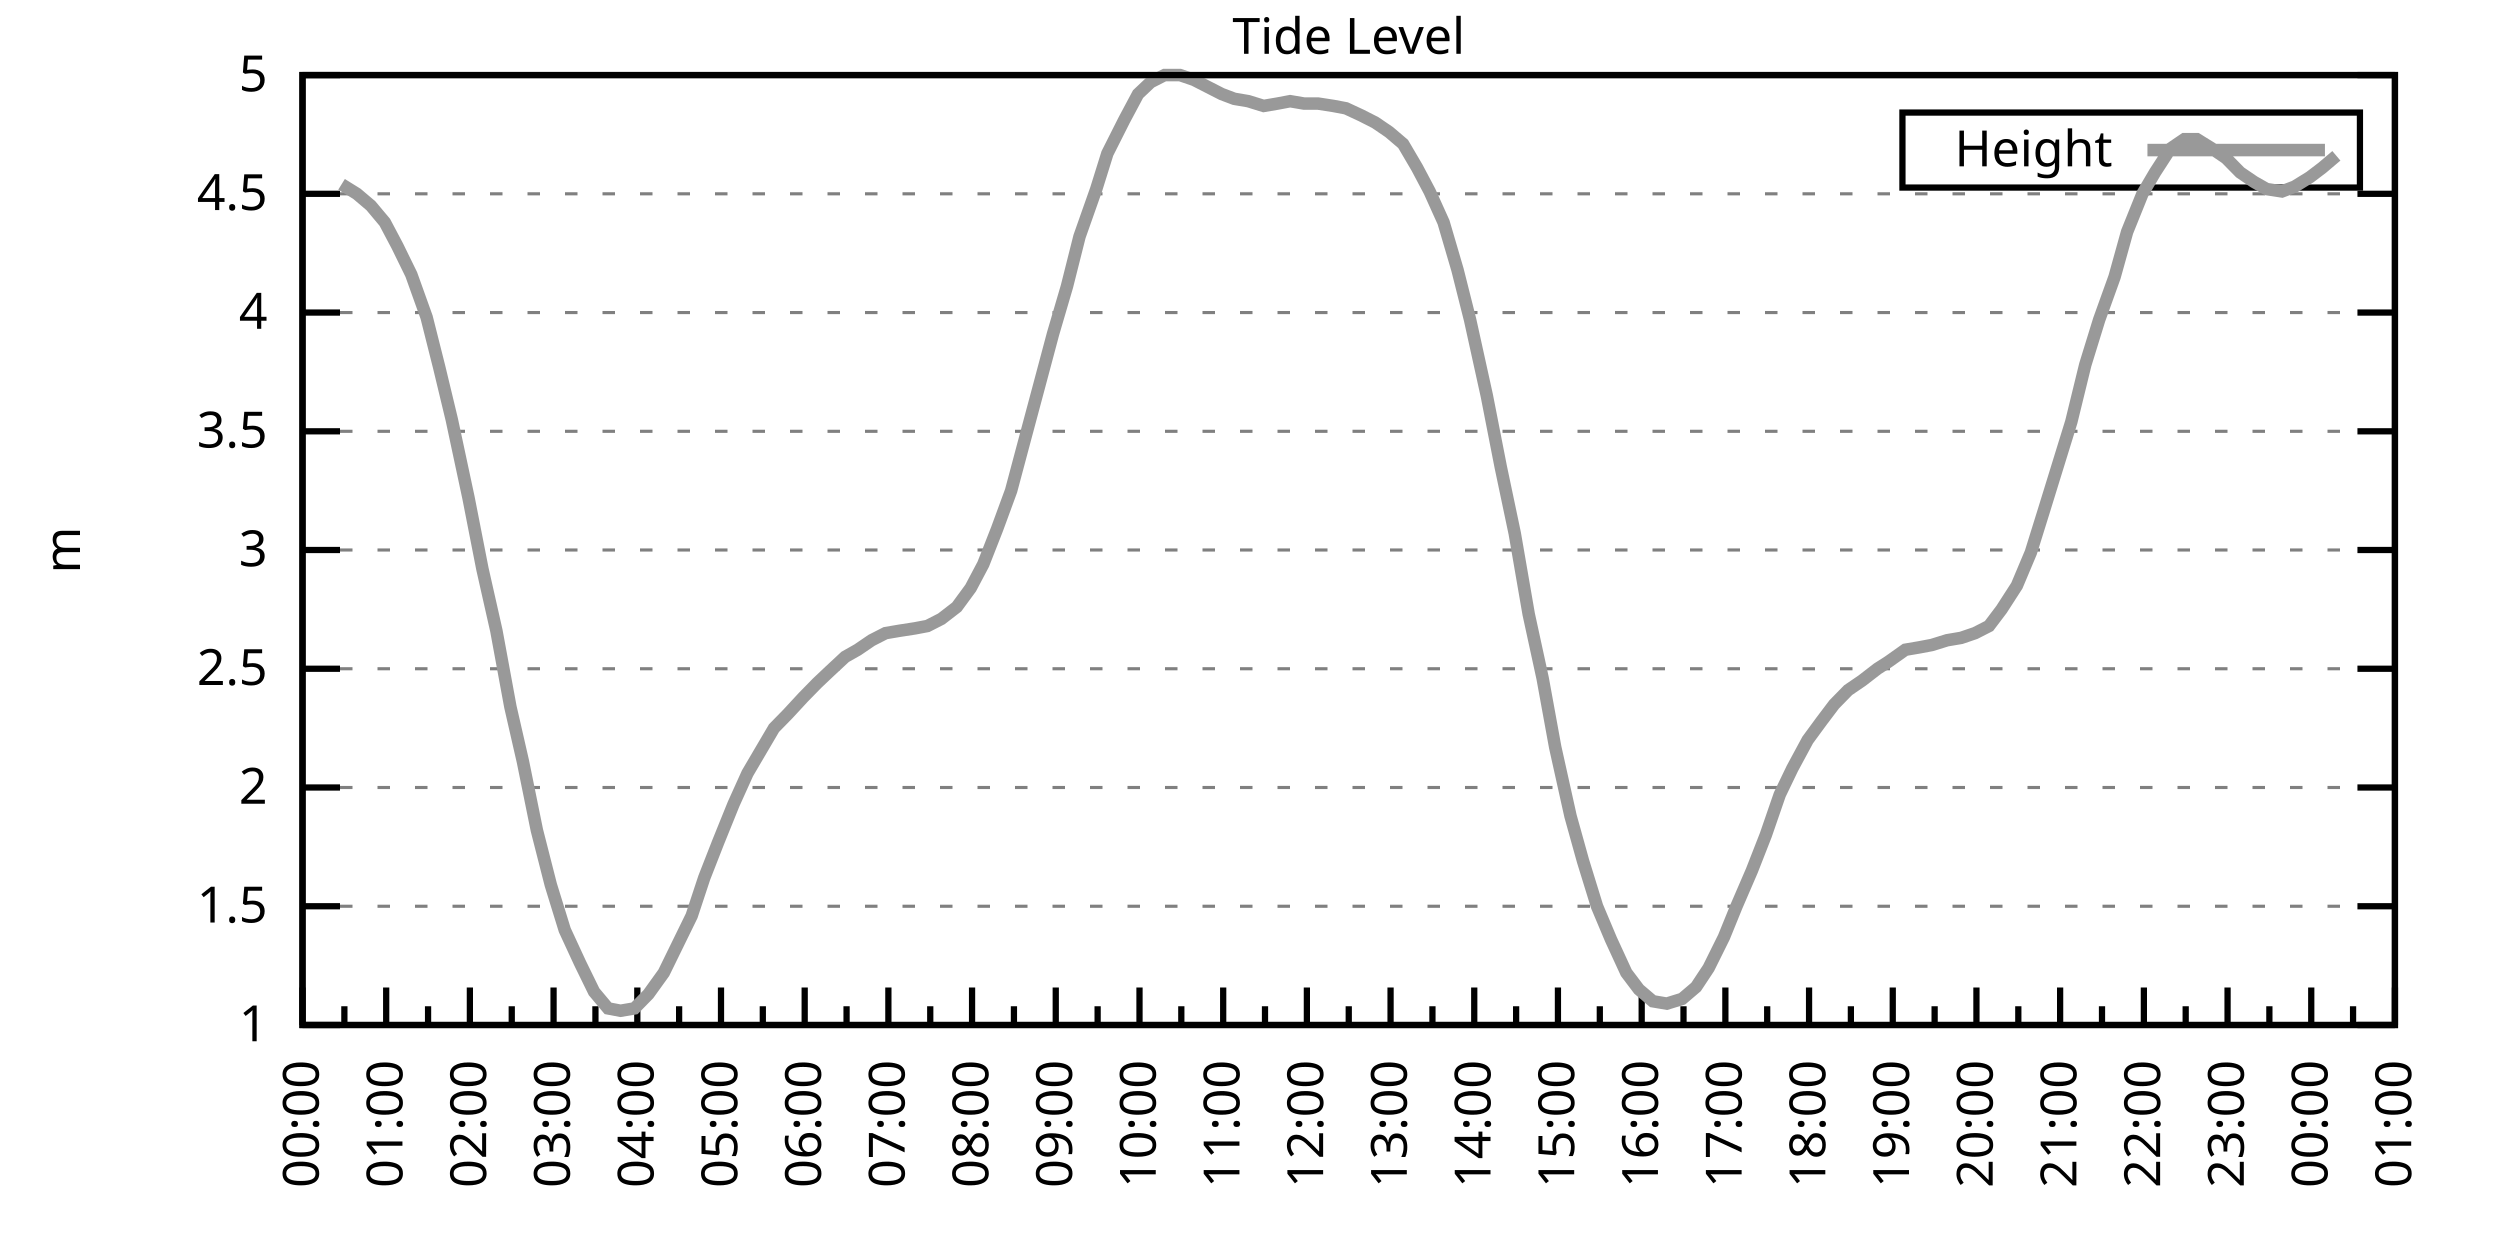
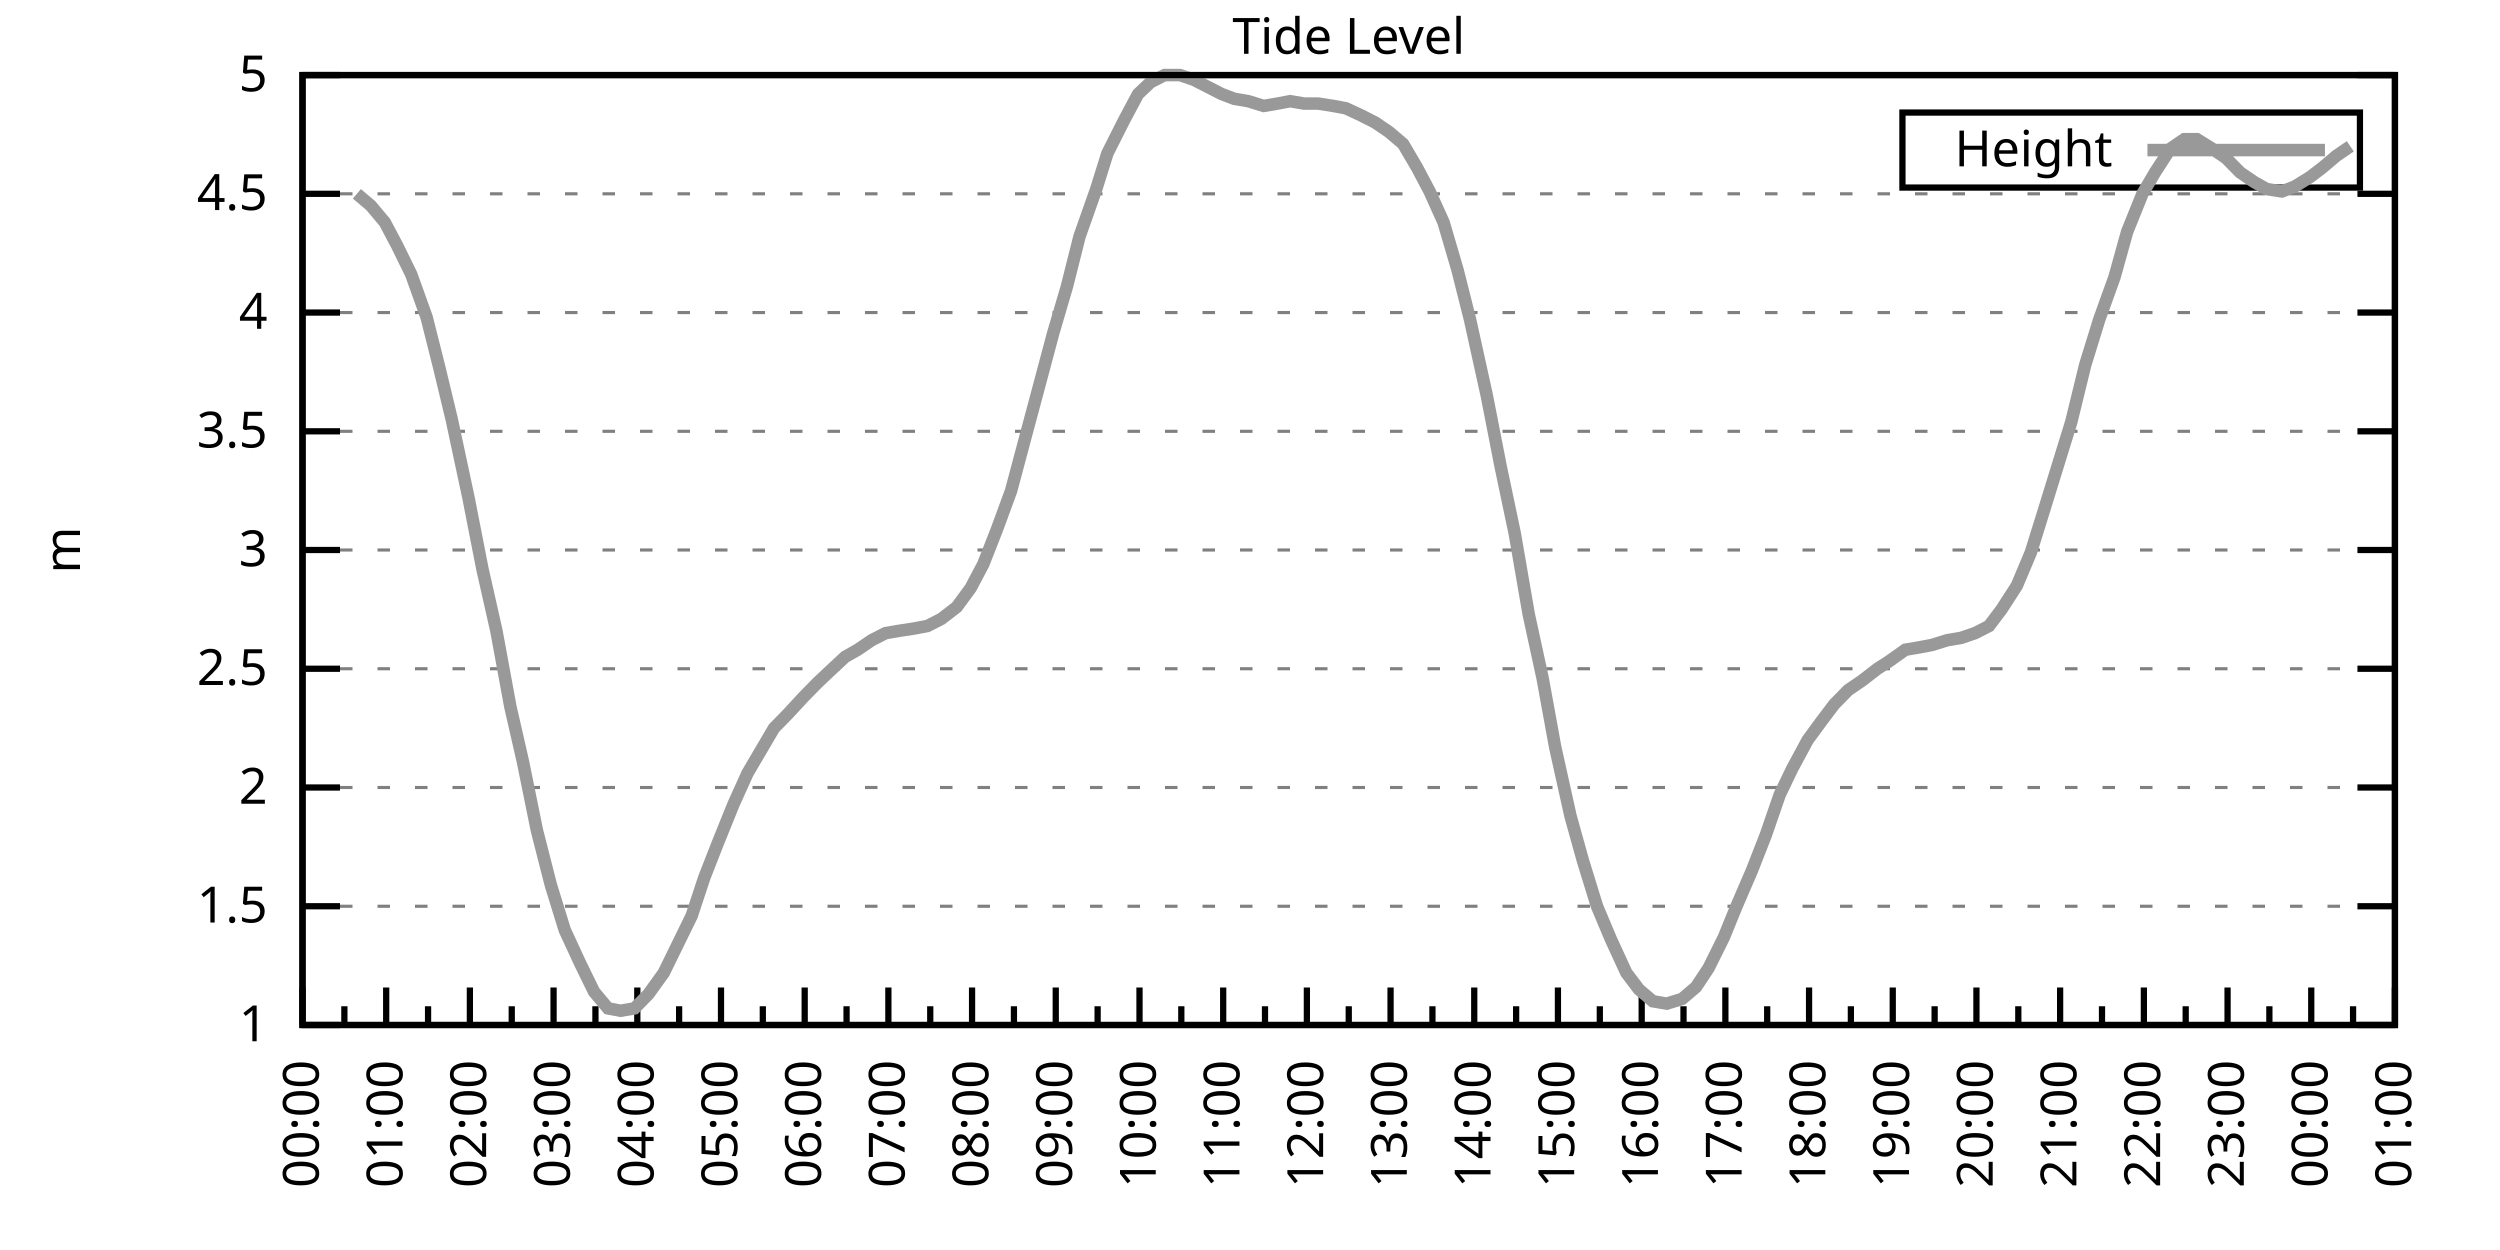
<svg xmlns="http://www.w3.org/2000/svg" xmlns:xlink="http://www.w3.org/1999/xlink" width="400" height="200" viewBox="0 0 400 200">
  <g id="gnuplot_canvas">
    <rect x="0" y="0" width="400" height="200" fill="none" />
    <defs>
      <circle id="gpDot" r="0.5" stroke-width="0.5" stroke="currentColor" />
      <path id="gpPt0" stroke-width="0.333" stroke="currentColor" d="M-1,0 h2 M0,-1 v2" />
      <path id="gpPt1" stroke-width="0.333" stroke="currentColor" d="M-1,-1 L1,1 M1,-1 L-1,1" />
      <path id="gpPt2" stroke-width="0.333" stroke="currentColor" d="M-1,0 L1,0 M0,-1 L0,1 M-1,-1 L1,1 M-1,1 L1,-1" />
      <rect id="gpPt3" stroke-width="0.333" stroke="currentColor" x="-1" y="-1" width="2" height="2" />
      <rect id="gpPt4" stroke-width="0.333" stroke="currentColor" fill="currentColor" x="-1" y="-1" width="2" height="2" />
      <circle id="gpPt5" stroke-width="0.333" stroke="currentColor" cx="0" cy="0" r="1" />
      <use xlink:href="#gpPt5" id="gpPt6" fill="currentColor" stroke="none" />
      <path id="gpPt7" stroke-width="0.333" stroke="currentColor" d="M0,-1.33 L-1.33,0.67 L1.33,0.67 z" />
      <use xlink:href="#gpPt7" id="gpPt8" fill="currentColor" stroke="none" />
      <use xlink:href="#gpPt7" id="gpPt9" stroke="currentColor" transform="rotate(180)" />
      <use xlink:href="#gpPt9" id="gpPt10" fill="currentColor" stroke="none" />
      <use xlink:href="#gpPt3" id="gpPt11" stroke="currentColor" transform="rotate(45)" />
      <use xlink:href="#gpPt11" id="gpPt12" fill="currentColor" stroke="none" />
      <path id="gpPt13" stroke-width="0.333" stroke="currentColor" d="M0,1.330 L1.265,0.411 L0.782,-1.067 L-0.782,-1.076 L-1.265,0.411 z" />
      <use xlink:href="#gpPt13" id="gpPt14" fill="currentColor" stroke="none" />
      <filter id="textbox" filterUnits="objectBoundingBox" x="0" y="0" height="1" width="1">
        <feFlood flood-color="white" flood-opacity="1" result="bgnd" />
        <feComposite in="SourceGraphic" in2="bgnd" operator="atop" />
      </filter>
      <filter id="greybox" filterUnits="objectBoundingBox" x="0" y="0" height="1" width="1">
        <feFlood flood-color="lightgrey" flood-opacity="1" result="grey" />
        <feComposite in="SourceGraphic" in2="grey" operator="atop" />
      </filter>
    </defs>
    <g fill="none" color="white" stroke="currentColor" stroke-width="1.00" stroke-linecap="butt" stroke-linejoin="miter">
</g>
    <g fill="none" color="black" stroke="currentColor" stroke-width="1.00" stroke-linecap="butt" stroke-linejoin="miter">
      <g stroke="none" shape-rendering="crispEdges">
        <polygon fill="rgb(255, 255, 255)" points="48.40,164.00 383.18,164.00 383.18,12.02 48.40,12.02 " />
      </g>
    </g>
    <g fill="none" color="black" stroke="currentColor" stroke-width="1.00" stroke-linecap="butt" stroke-linejoin="miter">
</g>
    <g fill="none" color="black" stroke="black" stroke-width="0.50" stroke-linecap="butt" stroke-linejoin="miter">
</g>
    <g fill="none" color="gray" stroke="currentColor" stroke-width="0.50" stroke-linecap="butt" stroke-linejoin="miter">
      <path stroke="gray" stroke-dasharray="2,4" class="gridline" d="M48.40,164.00 L383.19,164.00  " />
    </g>
    <g fill="none" color="gray" stroke="gray" stroke-width="1.00" stroke-linecap="butt" stroke-linejoin="miter">
</g>
    <g fill="none" color="black" stroke="currentColor" stroke-width="1.00" stroke-linecap="butt" stroke-linejoin="miter">
      <path stroke="black" d="M48.40,164.00 L54.40,164.00 M383.19,164.00 L377.19,164.00  " />
      <g transform="translate(42.80,166.60)" stroke="none" fill="black" font-family="Sans" font-size="8.00" text-anchor="end">
        <text>
          <tspan font-family="Sans"> 1</tspan>
        </text>
      </g>
    </g>
    <g fill="none" color="black" stroke="currentColor" stroke-width="1.00" stroke-linecap="butt" stroke-linejoin="miter">
</g>
    <g fill="none" color="black" stroke="black" stroke-width="0.50" stroke-linecap="butt" stroke-linejoin="miter">
</g>
    <g fill="none" color="gray" stroke="currentColor" stroke-width="0.50" stroke-linecap="butt" stroke-linejoin="miter">
      <path stroke="gray" stroke-dasharray="2,4" class="gridline" d="M48.40,145.00 L383.19,145.00  " />
    </g>
    <g fill="none" color="gray" stroke="gray" stroke-width="1.00" stroke-linecap="butt" stroke-linejoin="miter">
</g>
    <g fill="none" color="black" stroke="currentColor" stroke-width="1.00" stroke-linecap="butt" stroke-linejoin="miter">
      <path stroke="black" d="M48.40,145.00 L54.40,145.00 M383.19,145.00 L377.19,145.00  " />
      <g transform="translate(42.80,147.60)" stroke="none" fill="black" font-family="Sans" font-size="8.00" text-anchor="end">
        <text>
          <tspan font-family="Sans"> 1.5</tspan>
        </text>
      </g>
    </g>
    <g fill="none" color="black" stroke="currentColor" stroke-width="1.00" stroke-linecap="butt" stroke-linejoin="miter">
</g>
    <g fill="none" color="black" stroke="black" stroke-width="0.50" stroke-linecap="butt" stroke-linejoin="miter">
</g>
    <g fill="none" color="gray" stroke="currentColor" stroke-width="0.50" stroke-linecap="butt" stroke-linejoin="miter">
      <path stroke="gray" stroke-dasharray="2,4" class="gridline" d="M48.40,126.00 L383.19,126.00  " />
    </g>
    <g fill="none" color="gray" stroke="gray" stroke-width="1.00" stroke-linecap="butt" stroke-linejoin="miter">
</g>
    <g fill="none" color="black" stroke="currentColor" stroke-width="1.00" stroke-linecap="butt" stroke-linejoin="miter">
      <path stroke="black" d="M48.40,126.00 L54.40,126.00 M383.19,126.00 L377.19,126.00  " />
      <g transform="translate(42.80,128.60)" stroke="none" fill="black" font-family="Sans" font-size="8.00" text-anchor="end">
        <text>
          <tspan font-family="Sans"> 2</tspan>
        </text>
      </g>
    </g>
    <g fill="none" color="black" stroke="currentColor" stroke-width="1.00" stroke-linecap="butt" stroke-linejoin="miter">
</g>
    <g fill="none" color="black" stroke="black" stroke-width="0.50" stroke-linecap="butt" stroke-linejoin="miter">
</g>
    <g fill="none" color="gray" stroke="currentColor" stroke-width="0.50" stroke-linecap="butt" stroke-linejoin="miter">
      <path stroke="gray" stroke-dasharray="2,4" class="gridline" d="M48.40,107.00 L383.19,107.00  " />
    </g>
    <g fill="none" color="gray" stroke="gray" stroke-width="1.00" stroke-linecap="butt" stroke-linejoin="miter">
</g>
    <g fill="none" color="black" stroke="currentColor" stroke-width="1.00" stroke-linecap="butt" stroke-linejoin="miter">
      <path stroke="black" d="M48.40,107.00 L54.40,107.00 M383.19,107.00 L377.19,107.00  " />
      <g transform="translate(42.80,109.60)" stroke="none" fill="black" font-family="Sans" font-size="8.00" text-anchor="end">
        <text>
          <tspan font-family="Sans"> 2.5</tspan>
        </text>
      </g>
    </g>
    <g fill="none" color="black" stroke="currentColor" stroke-width="1.00" stroke-linecap="butt" stroke-linejoin="miter">
</g>
    <g fill="none" color="black" stroke="black" stroke-width="0.50" stroke-linecap="butt" stroke-linejoin="miter">
</g>
    <g fill="none" color="gray" stroke="currentColor" stroke-width="0.50" stroke-linecap="butt" stroke-linejoin="miter">
      <path stroke="gray" stroke-dasharray="2,4" class="gridline" d="M48.40,88.00 L383.19,88.00  " />
    </g>
    <g fill="none" color="gray" stroke="gray" stroke-width="1.00" stroke-linecap="butt" stroke-linejoin="miter">
</g>
    <g fill="none" color="black" stroke="currentColor" stroke-width="1.00" stroke-linecap="butt" stroke-linejoin="miter">
      <path stroke="black" d="M48.40,88.00 L54.40,88.00 M383.19,88.00 L377.19,88.00  " />
      <g transform="translate(42.80,90.60)" stroke="none" fill="black" font-family="Sans" font-size="8.00" text-anchor="end">
        <text>
          <tspan font-family="Sans"> 3</tspan>
        </text>
      </g>
    </g>
    <g fill="none" color="black" stroke="currentColor" stroke-width="1.00" stroke-linecap="butt" stroke-linejoin="miter">
</g>
    <g fill="none" color="black" stroke="black" stroke-width="0.50" stroke-linecap="butt" stroke-linejoin="miter">
</g>
    <g fill="none" color="gray" stroke="currentColor" stroke-width="0.50" stroke-linecap="butt" stroke-linejoin="miter">
      <path stroke="gray" stroke-dasharray="2,4" class="gridline" d="M48.40,69.01 L383.19,69.01  " />
    </g>
    <g fill="none" color="gray" stroke="gray" stroke-width="1.00" stroke-linecap="butt" stroke-linejoin="miter">
</g>
    <g fill="none" color="black" stroke="currentColor" stroke-width="1.00" stroke-linecap="butt" stroke-linejoin="miter">
      <path stroke="black" d="M48.40,69.01 L54.40,69.01 M383.19,69.01 L377.19,69.01  " />
      <g transform="translate(42.80,71.61)" stroke="none" fill="black" font-family="Sans" font-size="8.00" text-anchor="end">
        <text>
          <tspan font-family="Sans"> 3.5</tspan>
        </text>
      </g>
    </g>
    <g fill="none" color="black" stroke="currentColor" stroke-width="1.00" stroke-linecap="butt" stroke-linejoin="miter">
</g>
    <g fill="none" color="black" stroke="black" stroke-width="0.50" stroke-linecap="butt" stroke-linejoin="miter">
</g>
    <g fill="none" color="gray" stroke="currentColor" stroke-width="0.50" stroke-linecap="butt" stroke-linejoin="miter">
      <path stroke="gray" stroke-dasharray="2,4" class="gridline" d="M48.40,50.01 L383.19,50.01  " />
    </g>
    <g fill="none" color="gray" stroke="gray" stroke-width="1.00" stroke-linecap="butt" stroke-linejoin="miter">
</g>
    <g fill="none" color="black" stroke="currentColor" stroke-width="1.00" stroke-linecap="butt" stroke-linejoin="miter">
      <path stroke="black" d="M48.40,50.01 L54.40,50.01 M383.19,50.01 L377.19,50.01  " />
      <g transform="translate(42.80,52.61)" stroke="none" fill="black" font-family="Sans" font-size="8.00" text-anchor="end">
        <text>
          <tspan font-family="Sans"> 4</tspan>
        </text>
      </g>
    </g>
    <g fill="none" color="black" stroke="currentColor" stroke-width="1.00" stroke-linecap="butt" stroke-linejoin="miter">
</g>
    <g fill="none" color="black" stroke="black" stroke-width="0.50" stroke-linecap="butt" stroke-linejoin="miter">
</g>
    <g fill="none" color="gray" stroke="currentColor" stroke-width="0.50" stroke-linecap="butt" stroke-linejoin="miter">
      <path stroke="gray" stroke-dasharray="2,4" class="gridline" d="M48.40,31.01 L383.19,31.01  " />
    </g>
    <g fill="none" color="gray" stroke="gray" stroke-width="1.00" stroke-linecap="butt" stroke-linejoin="miter">
</g>
    <g fill="none" color="black" stroke="currentColor" stroke-width="1.00" stroke-linecap="butt" stroke-linejoin="miter">
      <path stroke="black" d="M48.40,31.01 L54.40,31.01 M383.19,31.01 L377.19,31.01  " />
      <g transform="translate(42.80,33.61)" stroke="none" fill="black" font-family="Sans" font-size="8.00" text-anchor="end">
        <text>
          <tspan font-family="Sans"> 4.5</tspan>
        </text>
      </g>
    </g>
    <g fill="none" color="black" stroke="currentColor" stroke-width="1.00" stroke-linecap="butt" stroke-linejoin="miter">
</g>
    <g fill="none" color="black" stroke="black" stroke-width="0.50" stroke-linecap="butt" stroke-linejoin="miter">
</g>
    <g fill="none" color="gray" stroke="currentColor" stroke-width="0.50" stroke-linecap="butt" stroke-linejoin="miter">
      <path stroke="gray" stroke-dasharray="2,4" class="gridline" d="M48.40,12.01 L383.19,12.01  " />
    </g>
    <g fill="none" color="gray" stroke="gray" stroke-width="1.00" stroke-linecap="butt" stroke-linejoin="miter">
</g>
    <g fill="none" color="black" stroke="currentColor" stroke-width="1.00" stroke-linecap="butt" stroke-linejoin="miter">
      <path stroke="black" d="M48.40,12.01 L54.40,12.01 M383.19,12.01 L377.19,12.01  " />
      <g transform="translate(42.80,14.61)" stroke="none" fill="black" font-family="Sans" font-size="8.00" text-anchor="end">
        <text>
          <tspan font-family="Sans"> 5</tspan>
        </text>
      </g>
    </g>
    <g fill="none" color="black" stroke="currentColor" stroke-width="1.00" stroke-linecap="butt" stroke-linejoin="miter">
      <path stroke="black" d="M48.40,164.00 L48.40,158.00  " />
      <g transform="translate(51.00,169.60) rotate(270)" stroke="none" fill="black" font-family="Sans" font-size="8.00" text-anchor="end">
        <text>
          <tspan font-family="Sans">00:00</tspan>
        </text>
      </g>
    </g>
    <g fill="none" color="black" stroke="currentColor" stroke-width="1.00" stroke-linecap="butt" stroke-linejoin="miter">
      <path stroke="black" d="M55.10,164.00 L55.10,161.00 M61.79,164.00 L61.79,158.00  " />
      <g transform="translate(64.39,169.60) rotate(270)" stroke="none" fill="black" font-family="Sans" font-size="8.00" text-anchor="end">
        <text>
          <tspan font-family="Sans">01:00</tspan>
        </text>
      </g>
    </g>
    <g fill="none" color="black" stroke="currentColor" stroke-width="1.00" stroke-linecap="butt" stroke-linejoin="miter">
      <path stroke="black" d="M68.49,164.00 L68.49,161.00 M75.18,164.00 L75.18,158.00  " />
      <g transform="translate(77.78,169.60) rotate(270)" stroke="none" fill="black" font-family="Sans" font-size="8.00" text-anchor="end">
        <text>
          <tspan font-family="Sans">02:00</tspan>
        </text>
      </g>
    </g>
    <g fill="none" color="black" stroke="currentColor" stroke-width="1.00" stroke-linecap="butt" stroke-linejoin="miter">
      <path stroke="black" d="M81.88,164.00 L81.88,161.00 M88.57,164.00 L88.57,158.00  " />
      <g transform="translate(91.17,169.60) rotate(270)" stroke="none" fill="black" font-family="Sans" font-size="8.00" text-anchor="end">
        <text>
          <tspan font-family="Sans">03:00</tspan>
        </text>
      </g>
    </g>
    <g fill="none" color="black" stroke="currentColor" stroke-width="1.00" stroke-linecap="butt" stroke-linejoin="miter">
      <path stroke="black" d="M95.27,164.00 L95.27,161.00 M101.97,164.00 L101.97,158.00  " />
      <g transform="translate(104.57,169.60) rotate(270)" stroke="none" fill="black" font-family="Sans" font-size="8.00" text-anchor="end">
        <text>
          <tspan font-family="Sans">04:00</tspan>
        </text>
      </g>
    </g>
    <g fill="none" color="black" stroke="currentColor" stroke-width="1.00" stroke-linecap="butt" stroke-linejoin="miter">
      <path stroke="black" d="M108.66,164.00 L108.66,161.00 M115.36,164.00 L115.36,158.00  " />
      <g transform="translate(117.96,169.60) rotate(270)" stroke="none" fill="black" font-family="Sans" font-size="8.00" text-anchor="end">
        <text>
          <tspan font-family="Sans">05:00</tspan>
        </text>
      </g>
    </g>
    <g fill="none" color="black" stroke="currentColor" stroke-width="1.00" stroke-linecap="butt" stroke-linejoin="miter">
      <path stroke="black" d="M122.05,164.00 L122.05,161.00 M128.75,164.00 L128.75,158.00  " />
      <g transform="translate(131.35,169.60) rotate(270)" stroke="none" fill="black" font-family="Sans" font-size="8.00" text-anchor="end">
        <text>
          <tspan font-family="Sans">06:00</tspan>
        </text>
      </g>
    </g>
    <g fill="none" color="black" stroke="currentColor" stroke-width="1.00" stroke-linecap="butt" stroke-linejoin="miter">
      <path stroke="black" d="M135.45,164.00 L135.45,161.00 M142.14,164.00 L142.14,158.00  " />
      <g transform="translate(144.74,169.60) rotate(270)" stroke="none" fill="black" font-family="Sans" font-size="8.00" text-anchor="end">
        <text>
          <tspan font-family="Sans">07:00</tspan>
        </text>
      </g>
    </g>
    <g fill="none" color="black" stroke="currentColor" stroke-width="1.00" stroke-linecap="butt" stroke-linejoin="miter">
      <path stroke="black" d="M148.84,164.00 L148.84,161.00 M155.53,164.00 L155.53,158.00  " />
      <g transform="translate(158.13,169.60) rotate(270)" stroke="none" fill="black" font-family="Sans" font-size="8.00" text-anchor="end">
        <text>
          <tspan font-family="Sans">08:00</tspan>
        </text>
      </g>
    </g>
    <g fill="none" color="black" stroke="currentColor" stroke-width="1.00" stroke-linecap="butt" stroke-linejoin="miter">
      <path stroke="black" d="M162.23,164.00 L162.23,161.00 M168.92,164.00 L168.92,158.00  " />
      <g transform="translate(171.52,169.60) rotate(270)" stroke="none" fill="black" font-family="Sans" font-size="8.00" text-anchor="end">
        <text>
          <tspan font-family="Sans">09:00</tspan>
        </text>
      </g>
    </g>
    <g fill="none" color="black" stroke="currentColor" stroke-width="1.00" stroke-linecap="butt" stroke-linejoin="miter">
      <path stroke="black" d="M175.62,164.00 L175.62,161.00 M182.32,164.00 L182.32,158.00  " />
      <g transform="translate(184.92,169.60) rotate(270)" stroke="none" fill="black" font-family="Sans" font-size="8.00" text-anchor="end">
        <text>
          <tspan font-family="Sans">10:00</tspan>
        </text>
      </g>
    </g>
    <g fill="none" color="black" stroke="currentColor" stroke-width="1.00" stroke-linecap="butt" stroke-linejoin="miter">
      <path stroke="black" d="M189.01,164.00 L189.01,161.00 M195.71,164.00 L195.71,158.00  " />
      <g transform="translate(198.31,169.60) rotate(270)" stroke="none" fill="black" font-family="Sans" font-size="8.00" text-anchor="end">
        <text>
          <tspan font-family="Sans">11:00</tspan>
        </text>
      </g>
    </g>
    <g fill="none" color="black" stroke="currentColor" stroke-width="1.00" stroke-linecap="butt" stroke-linejoin="miter">
      <path stroke="black" d="M202.40,164.00 L202.40,161.00 M209.10,164.00 L209.10,158.00  " />
      <g transform="translate(211.70,169.60) rotate(270)" stroke="none" fill="black" font-family="Sans" font-size="8.00" text-anchor="end">
        <text>
          <tspan font-family="Sans">12:00</tspan>
        </text>
      </g>
    </g>
    <g fill="none" color="black" stroke="currentColor" stroke-width="1.00" stroke-linecap="butt" stroke-linejoin="miter">
      <path stroke="black" d="M215.80,164.00 L215.80,161.00 M222.49,164.00 L222.49,158.00  " />
      <g transform="translate(225.09,169.60) rotate(270)" stroke="none" fill="black" font-family="Sans" font-size="8.00" text-anchor="end">
        <text>
          <tspan font-family="Sans">13:00</tspan>
        </text>
      </g>
    </g>
    <g fill="none" color="black" stroke="currentColor" stroke-width="1.00" stroke-linecap="butt" stroke-linejoin="miter">
      <path stroke="black" d="M229.19,164.00 L229.19,161.00 M235.88,164.00 L235.88,158.00  " />
      <g transform="translate(238.48,169.60) rotate(270)" stroke="none" fill="black" font-family="Sans" font-size="8.00" text-anchor="end">
        <text>
          <tspan font-family="Sans">14:00</tspan>
        </text>
      </g>
    </g>
    <g fill="none" color="black" stroke="currentColor" stroke-width="1.00" stroke-linecap="butt" stroke-linejoin="miter">
      <path stroke="black" d="M242.58,164.00 L242.58,161.00 M249.27,164.00 L249.27,158.00  " />
      <g transform="translate(251.87,169.60) rotate(270)" stroke="none" fill="black" font-family="Sans" font-size="8.00" text-anchor="end">
        <text>
          <tspan font-family="Sans">15:00</tspan>
        </text>
      </g>
    </g>
    <g fill="none" color="black" stroke="currentColor" stroke-width="1.00" stroke-linecap="butt" stroke-linejoin="miter">
      <path stroke="black" d="M255.97,164.00 L255.97,161.00 M262.67,164.00 L262.67,158.00  " />
      <g transform="translate(265.27,169.60) rotate(270)" stroke="none" fill="black" font-family="Sans" font-size="8.00" text-anchor="end">
        <text>
          <tspan font-family="Sans">16:00</tspan>
        </text>
      </g>
    </g>
    <g fill="none" color="black" stroke="currentColor" stroke-width="1.00" stroke-linecap="butt" stroke-linejoin="miter">
      <path stroke="black" d="M269.36,164.00 L269.36,161.00 M276.06,164.00 L276.06,158.00  " />
      <g transform="translate(278.66,169.60) rotate(270)" stroke="none" fill="black" font-family="Sans" font-size="8.00" text-anchor="end">
        <text>
          <tspan font-family="Sans">17:00</tspan>
        </text>
      </g>
    </g>
    <g fill="none" color="black" stroke="currentColor" stroke-width="1.00" stroke-linecap="butt" stroke-linejoin="miter">
      <path stroke="black" d="M282.75,164.00 L282.75,161.00 M289.45,164.00 L289.45,158.00  " />
      <g transform="translate(292.05,169.60) rotate(270)" stroke="none" fill="black" font-family="Sans" font-size="8.00" text-anchor="end">
        <text>
          <tspan font-family="Sans">18:00</tspan>
        </text>
      </g>
    </g>
    <g fill="none" color="black" stroke="currentColor" stroke-width="1.00" stroke-linecap="butt" stroke-linejoin="miter">
      <path stroke="black" d="M296.14,164.00 L296.14,161.00 M302.84,164.00 L302.84,158.00  " />
      <g transform="translate(305.44,169.60) rotate(270)" stroke="none" fill="black" font-family="Sans" font-size="8.00" text-anchor="end">
        <text>
          <tspan font-family="Sans">19:00</tspan>
        </text>
      </g>
    </g>
    <g fill="none" color="black" stroke="currentColor" stroke-width="1.00" stroke-linecap="butt" stroke-linejoin="miter">
      <path stroke="black" d="M309.54,164.00 L309.54,161.00 M316.23,164.00 L316.23,158.00  " />
      <g transform="translate(318.83,169.60) rotate(270)" stroke="none" fill="black" font-family="Sans" font-size="8.00" text-anchor="end">
        <text>
          <tspan font-family="Sans">20:00</tspan>
        </text>
      </g>
    </g>
    <g fill="none" color="black" stroke="currentColor" stroke-width="1.00" stroke-linecap="butt" stroke-linejoin="miter">
      <path stroke="black" d="M322.93,164.00 L322.93,161.00 M329.62,164.00 L329.62,158.00  " />
      <g transform="translate(332.22,169.60) rotate(270)" stroke="none" fill="black" font-family="Sans" font-size="8.00" text-anchor="end">
        <text>
          <tspan font-family="Sans">21:00</tspan>
        </text>
      </g>
    </g>
    <g fill="none" color="black" stroke="currentColor" stroke-width="1.00" stroke-linecap="butt" stroke-linejoin="miter">
      <path stroke="black" d="M336.32,164.00 L336.32,161.00 M343.02,164.00 L343.02,158.00  " />
      <g transform="translate(345.62,169.60) rotate(270)" stroke="none" fill="black" font-family="Sans" font-size="8.00" text-anchor="end">
        <text>
          <tspan font-family="Sans">22:00</tspan>
        </text>
      </g>
    </g>
    <g fill="none" color="black" stroke="currentColor" stroke-width="1.00" stroke-linecap="butt" stroke-linejoin="miter">
      <path stroke="black" d="M349.71,164.00 L349.71,161.00 M356.41,164.00 L356.41,158.00  " />
      <g transform="translate(359.01,169.60) rotate(270)" stroke="none" fill="black" font-family="Sans" font-size="8.00" text-anchor="end">
        <text>
          <tspan font-family="Sans">23:00</tspan>
        </text>
      </g>
    </g>
    <g fill="none" color="black" stroke="currentColor" stroke-width="1.00" stroke-linecap="butt" stroke-linejoin="miter">
      <path stroke="black" d="M363.10,164.00 L363.10,161.00 M369.80,164.00 L369.80,158.00  " />
      <g transform="translate(372.40,169.60) rotate(270)" stroke="none" fill="black" font-family="Sans" font-size="8.00" text-anchor="end">
        <text>
          <tspan font-family="Sans">00:00</tspan>
        </text>
      </g>
    </g>
    <g fill="none" color="black" stroke="currentColor" stroke-width="1.00" stroke-linecap="butt" stroke-linejoin="miter">
      <path stroke="black" d="M376.49,164.00 L376.49,161.00 M383.19,164.00 L383.19,158.00  " />
      <g transform="translate(385.79,169.60) rotate(270)" stroke="none" fill="black" font-family="Sans" font-size="8.00" text-anchor="end">
        <text>
          <tspan font-family="Sans">01:00</tspan>
        </text>
      </g>
    </g>
    <g fill="none" color="black" stroke="currentColor" stroke-width="1.00" stroke-linecap="butt" stroke-linejoin="miter">
</g>
    <g fill="none" color="black" stroke="currentColor" stroke-width="1.00" stroke-linecap="butt" stroke-linejoin="miter">
      <path stroke="black" d="M48.40,12.01 L48.40,164.00 L383.19,164.00 L383.19,12.01 L48.40,12.01 Z  " />
    </g>
    <g fill="none" color="black" stroke="currentColor" stroke-width="1.00" stroke-linecap="butt" stroke-linejoin="miter">
      <g transform="translate(12.80,88.01) rotate(270)" stroke="none" fill="black" font-family="Sans" font-size="8.00" text-anchor="middle">
        <text>
          <tspan font-family="Sans">m</tspan>
        </text>
      </g>
    </g>
    <g fill="none" color="black" stroke="currentColor" stroke-width="1.00" stroke-linecap="butt" stroke-linejoin="miter">
</g>
    <g fill="none" color="black" stroke="currentColor" stroke-width="1.00" stroke-linecap="butt" stroke-linejoin="miter">
      <path stroke="black" d="M304.39,30.01 L304.39,18.01 L377.59,18.01 L377.59,30.01 L304.39,30.01 Z  " />
    </g>
    <g id="Tide_level_plot_1">
      <g fill="none" color="white" stroke="black" stroke-width="2.00" stroke-linecap="butt" stroke-linejoin="miter">
</g>
      <g fill="none" color="black" stroke="currentColor" stroke-width="2.00" stroke-linecap="butt" stroke-linejoin="miter">
        <g transform="translate(337.99,26.61)" stroke="none" fill="black" font-family="Sans" font-size="8.00" text-anchor="end">
          <text>
            <tspan font-family="Sans">Height</tspan>
          </text>
        </g>
      </g>
      <g fill="none" color="black" stroke="currentColor" stroke-width="2.00" stroke-linecap="butt" stroke-linejoin="miter">
-         <path stroke="rgb(153, 153, 153)" d="M343.59,24.01 L371.99,24.01 M54.65,29.49 L57.10,31.01 L59.34,32.91 L61.57,35.57 L63.58,39.37 L65.81,43.93   L68.26,50.77 L70.27,58.75 L72.28,67.11 L74.96,79.65 L77.19,91.04 L79.42,100.92 L81.66,113.08 L83.66,121.82   L85.90,132.84 L88.13,141.58 L90.36,148.80 L92.82,154.12 L95.05,158.68 L97.28,161.34 L99.29,161.72 L101.52,161.34   L103.75,159.06 L106.21,155.64 L108.44,151.08 L110.67,146.52 L112.68,140.44 L114.91,134.74 L117.37,128.66 L119.60,123.72   L121.83,119.92 L123.84,116.50 L126.07,114.22 L128.53,111.56 L130.76,109.28 L132.77,107.38 L135.22,105.10 L137.23,103.96   L139.46,102.44 L141.69,101.30 L143.93,100.92 L146.38,100.54 L148.39,100.16 L150.62,99.02 L153.08,97.12 L155.31,94.08   L157.32,90.28 L159.55,84.59 L161.78,78.51 L164.01,70.15 L166.25,61.79 L168.48,53.43 L170.71,45.83 L172.72,37.85   L175.40,30.25 L177.18,24.55 L179.86,19.23 L182.09,15.05 L184.10,13.15 L186.33,12.01 L188.79,12.01 L191.02,12.77   L193.25,13.91 L195.48,15.05 L197.49,15.81 L199.73,16.19 L202.18,16.95 L204.41,16.57 L206.42,16.19 L208.65,16.57   L210.88,16.57 L213.34,16.95 L215.35,17.33 L217.80,18.47 L220.04,19.61 L222.27,21.13 L224.50,23.03 L226.73,26.83   L228.74,30.63 L230.97,35.57 L233.20,43.17 L235.21,51.15 L237.89,63.31 L240.12,74.71 L242.36,85.35 L244.59,98.26   L246.82,108.52 L248.83,119.54 L251.28,130.56 L253.29,137.78 L255.52,145.00 L257.76,150.32 L260.21,155.64 L262.22,158.30   L264.45,160.20 L266.68,160.58 L269.14,159.82 L271.37,157.92 L273.38,154.88 L275.83,149.94 L277.84,145.00 L280.30,139.30   L282.53,133.60 L284.76,127.14 L286.77,122.96 L289.23,118.40 L291.46,115.36 L293.47,112.70 L295.70,110.42 L297.93,108.90   L300.39,107.00 L302.17,105.86 L304.85,103.96 L307.08,103.58 L309.09,103.20 L311.54,102.44 L313.78,102.06 L316.01,101.30   L318.24,100.16 L320.25,97.50 L322.70,93.70 L324.94,88.38 L326.95,81.93 L329.18,74.71 L331.41,67.49 L333.64,58.37   L335.87,51.15 L338.33,44.31 L340.34,37.09 L342.79,31.01 L344.80,27.59 L347.26,23.79 L349.49,22.27 L351.50,22.27   L353.95,23.79 L356.18,25.31 L358.42,27.59 L360.65,29.11 L362.66,30.25 L365.11,30.63 L367.12,29.87 L369.58,28.35   L371.58,26.83 L373.82,24.93  " />
+         <path stroke="rgb(153, 153, 153)" d="M343.59,24.01 L371.99,24.01 M57.10,31.01 L59.34,32.91 L61.57,35.57 L63.58,39.37 L65.81,43.93 L68.26,50.77   L70.27,58.75 L72.28,67.11 L74.96,79.65 L77.19,91.04 L79.42,100.92 L81.66,113.08 L83.66,121.82 L85.90,132.84   L88.13,141.58 L90.36,148.80 L92.82,154.12 L95.05,158.68 L97.28,161.34 L99.29,161.72 L101.52,161.34 L103.75,159.06   L106.21,155.64 L108.44,151.08 L110.67,146.52 L112.68,140.44 L114.91,134.74 L117.37,128.66 L119.60,123.72 L121.83,119.92   L123.84,116.50 L126.07,114.22 L128.53,111.56 L130.76,109.28 L132.77,107.38 L135.22,105.10 L137.23,103.96 L139.46,102.44   L141.69,101.30 L143.93,100.92 L146.38,100.54 L148.39,100.16 L150.62,99.02 L153.08,97.12 L155.31,94.08 L157.32,90.28   L159.55,84.59 L161.78,78.51 L164.01,70.15 L166.25,61.79 L168.48,53.43 L170.71,45.83 L172.72,37.85 L175.40,30.25   L177.18,24.55 L179.86,19.23 L182.09,15.05 L184.10,13.15 L186.33,12.01 L188.79,12.01 L191.02,12.77 L193.25,13.91   L195.48,15.05 L197.49,15.81 L199.73,16.19 L202.18,16.95 L204.41,16.57 L206.42,16.19 L208.65,16.57 L210.88,16.57   L213.34,16.95 L215.35,17.33 L217.80,18.47 L220.04,19.61 L222.27,21.13 L224.50,23.03 L226.73,26.83 L228.74,30.63   L230.97,35.57 L233.20,43.17 L235.21,51.15 L237.89,63.31 L240.12,74.71 L242.36,85.35 L244.59,98.26 L246.82,108.52   L248.83,119.54 L251.28,130.56 L253.29,137.78 L255.52,145.00 L257.76,150.32 L260.21,155.64 L262.22,158.30 L264.45,160.20   L266.68,160.58 L269.14,159.82 L271.37,157.92 L273.38,154.88 L275.83,149.94 L277.84,145.00 L280.30,139.30 L282.53,133.60   L284.76,127.14 L286.77,122.96 L289.23,118.40 L291.46,115.36 L293.47,112.70 L295.70,110.42 L297.93,108.90 L300.39,107.00   L302.17,105.86 L304.85,103.96 L307.08,103.58 L309.09,103.20 L311.54,102.44 L313.78,102.06 L316.01,101.30 L318.24,100.16   L320.25,97.50 L322.70,93.70 L324.94,88.38 L326.95,81.93 L329.18,74.71 L331.41,67.49 L333.64,58.37 L335.87,51.15   L338.33,44.31 L340.34,37.09 L342.79,31.01 L344.80,27.59 L347.26,23.79 L349.49,22.27 L351.50,22.27 L353.95,23.79   L356.18,25.31 L358.42,27.59 L360.65,29.11 L362.66,30.25 L365.11,30.63 L367.12,29.87 L369.58,28.35 L371.58,26.83   L373.82,24.93 L376.05,23.41  " />
      </g>
    </g>
    <g fill="none" color="black" stroke="currentColor" stroke-width="2.00" stroke-linecap="butt" stroke-linejoin="miter">
</g>
    <g fill="none" color="black" stroke="black" stroke-width="1.00" stroke-linecap="butt" stroke-linejoin="miter">
</g>
    <g fill="none" color="black" stroke="currentColor" stroke-width="1.00" stroke-linecap="butt" stroke-linejoin="miter">
      <path stroke="black" d="M48.40,12.01 L48.40,164.00 L383.19,164.00 L383.19,12.01 L48.40,12.01 Z  " />
    </g>
    <g fill="none" color="black" stroke="currentColor" stroke-width="1.00" stroke-linecap="butt" stroke-linejoin="miter">
      <g transform="translate(215.79,8.61)" stroke="none" fill="black" font-family="Sans" font-size="8.00" text-anchor="middle">
        <text>
          <tspan font-family="Sans">Tide Level</tspan>
        </text>
      </g>
    </g>
    <g fill="none" color="black" stroke="currentColor" stroke-width="1.00" stroke-linecap="butt" stroke-linejoin="miter">
</g>
  </g>
</svg>
